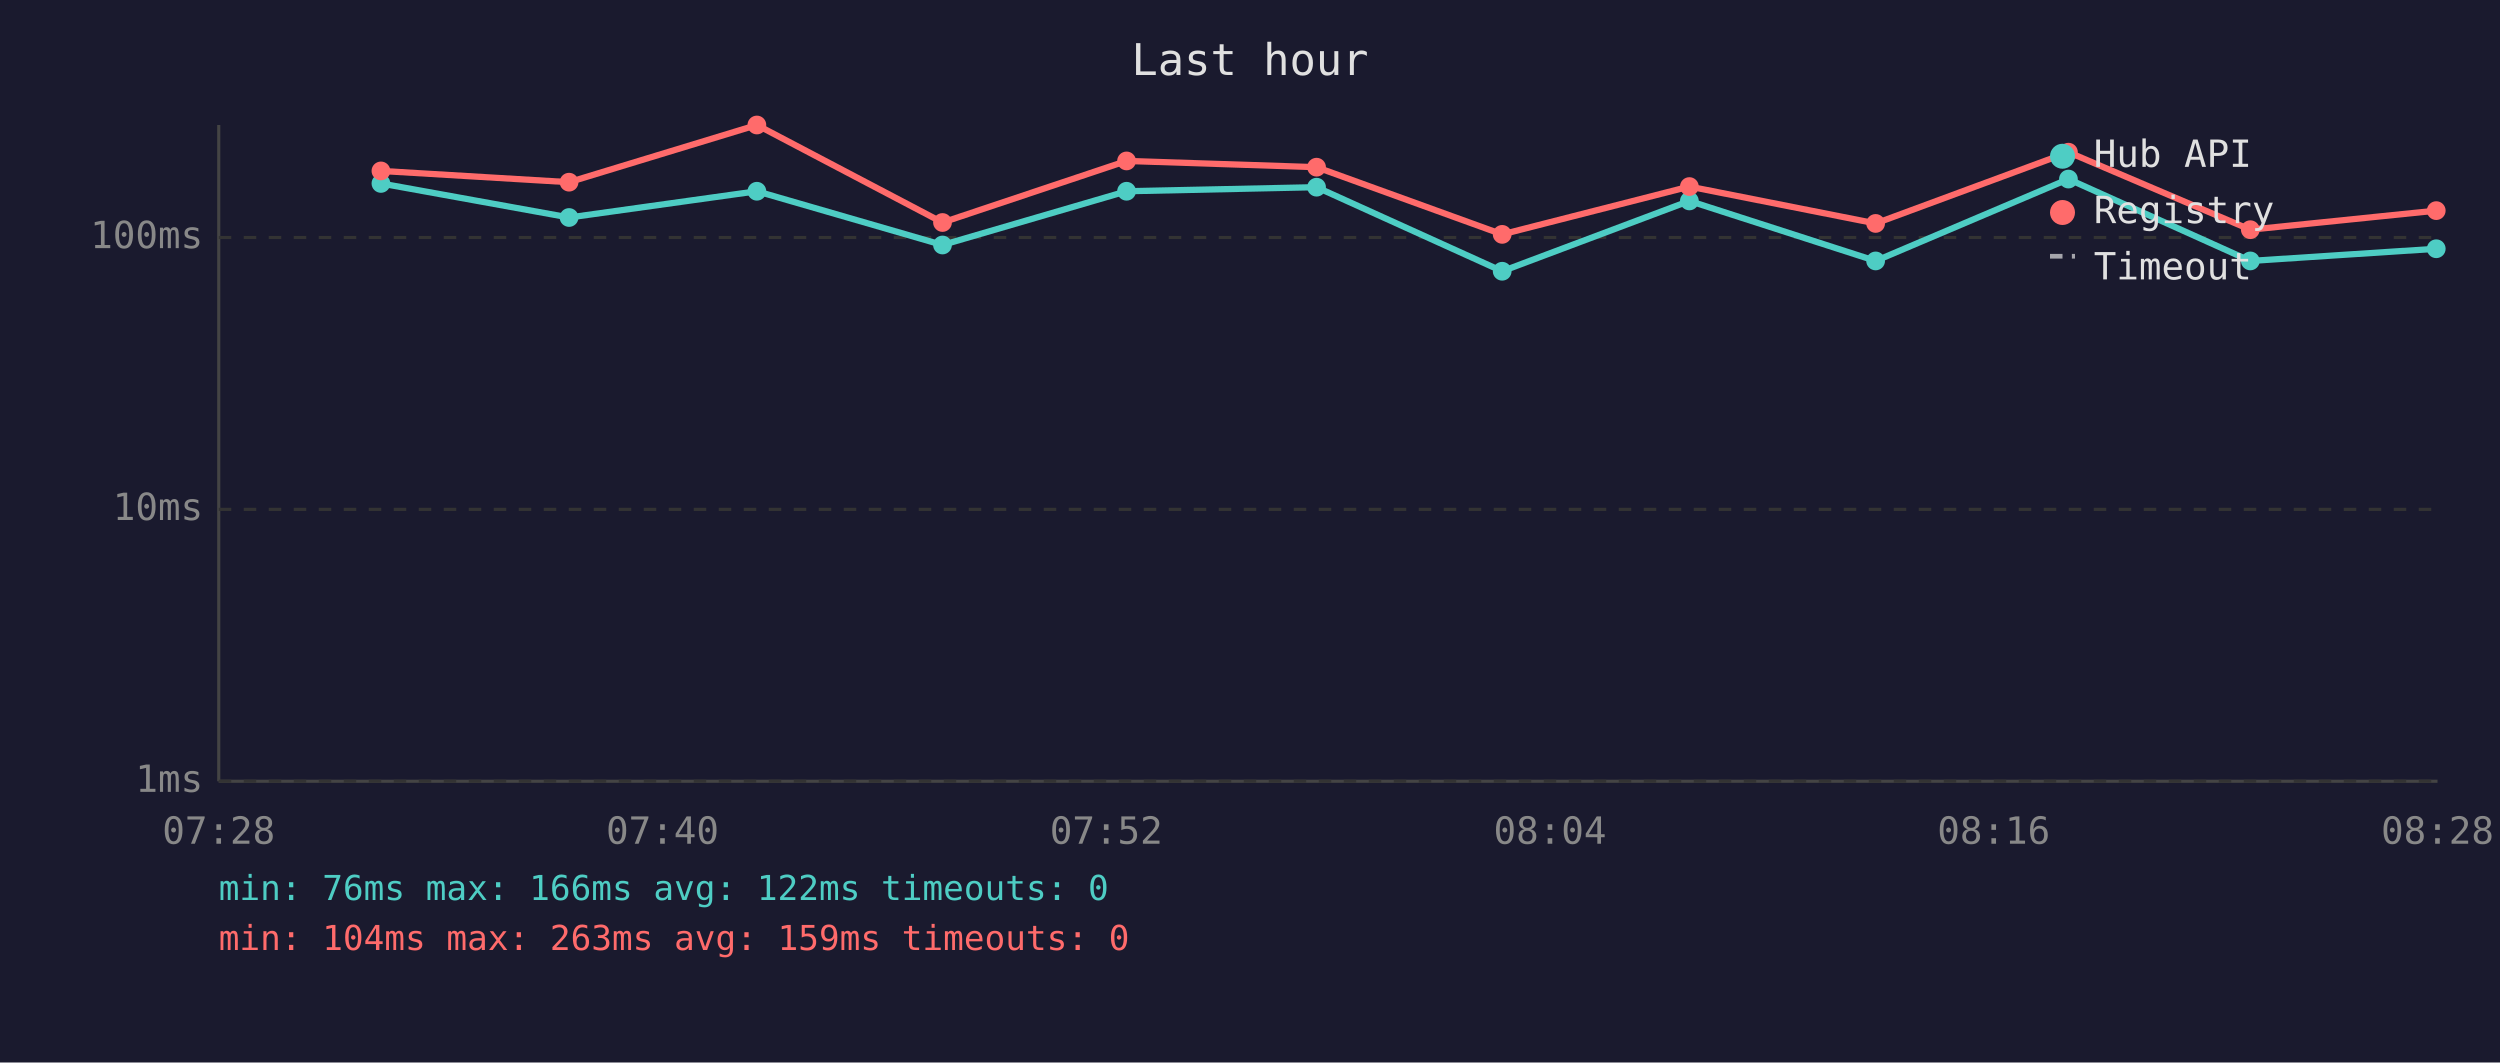
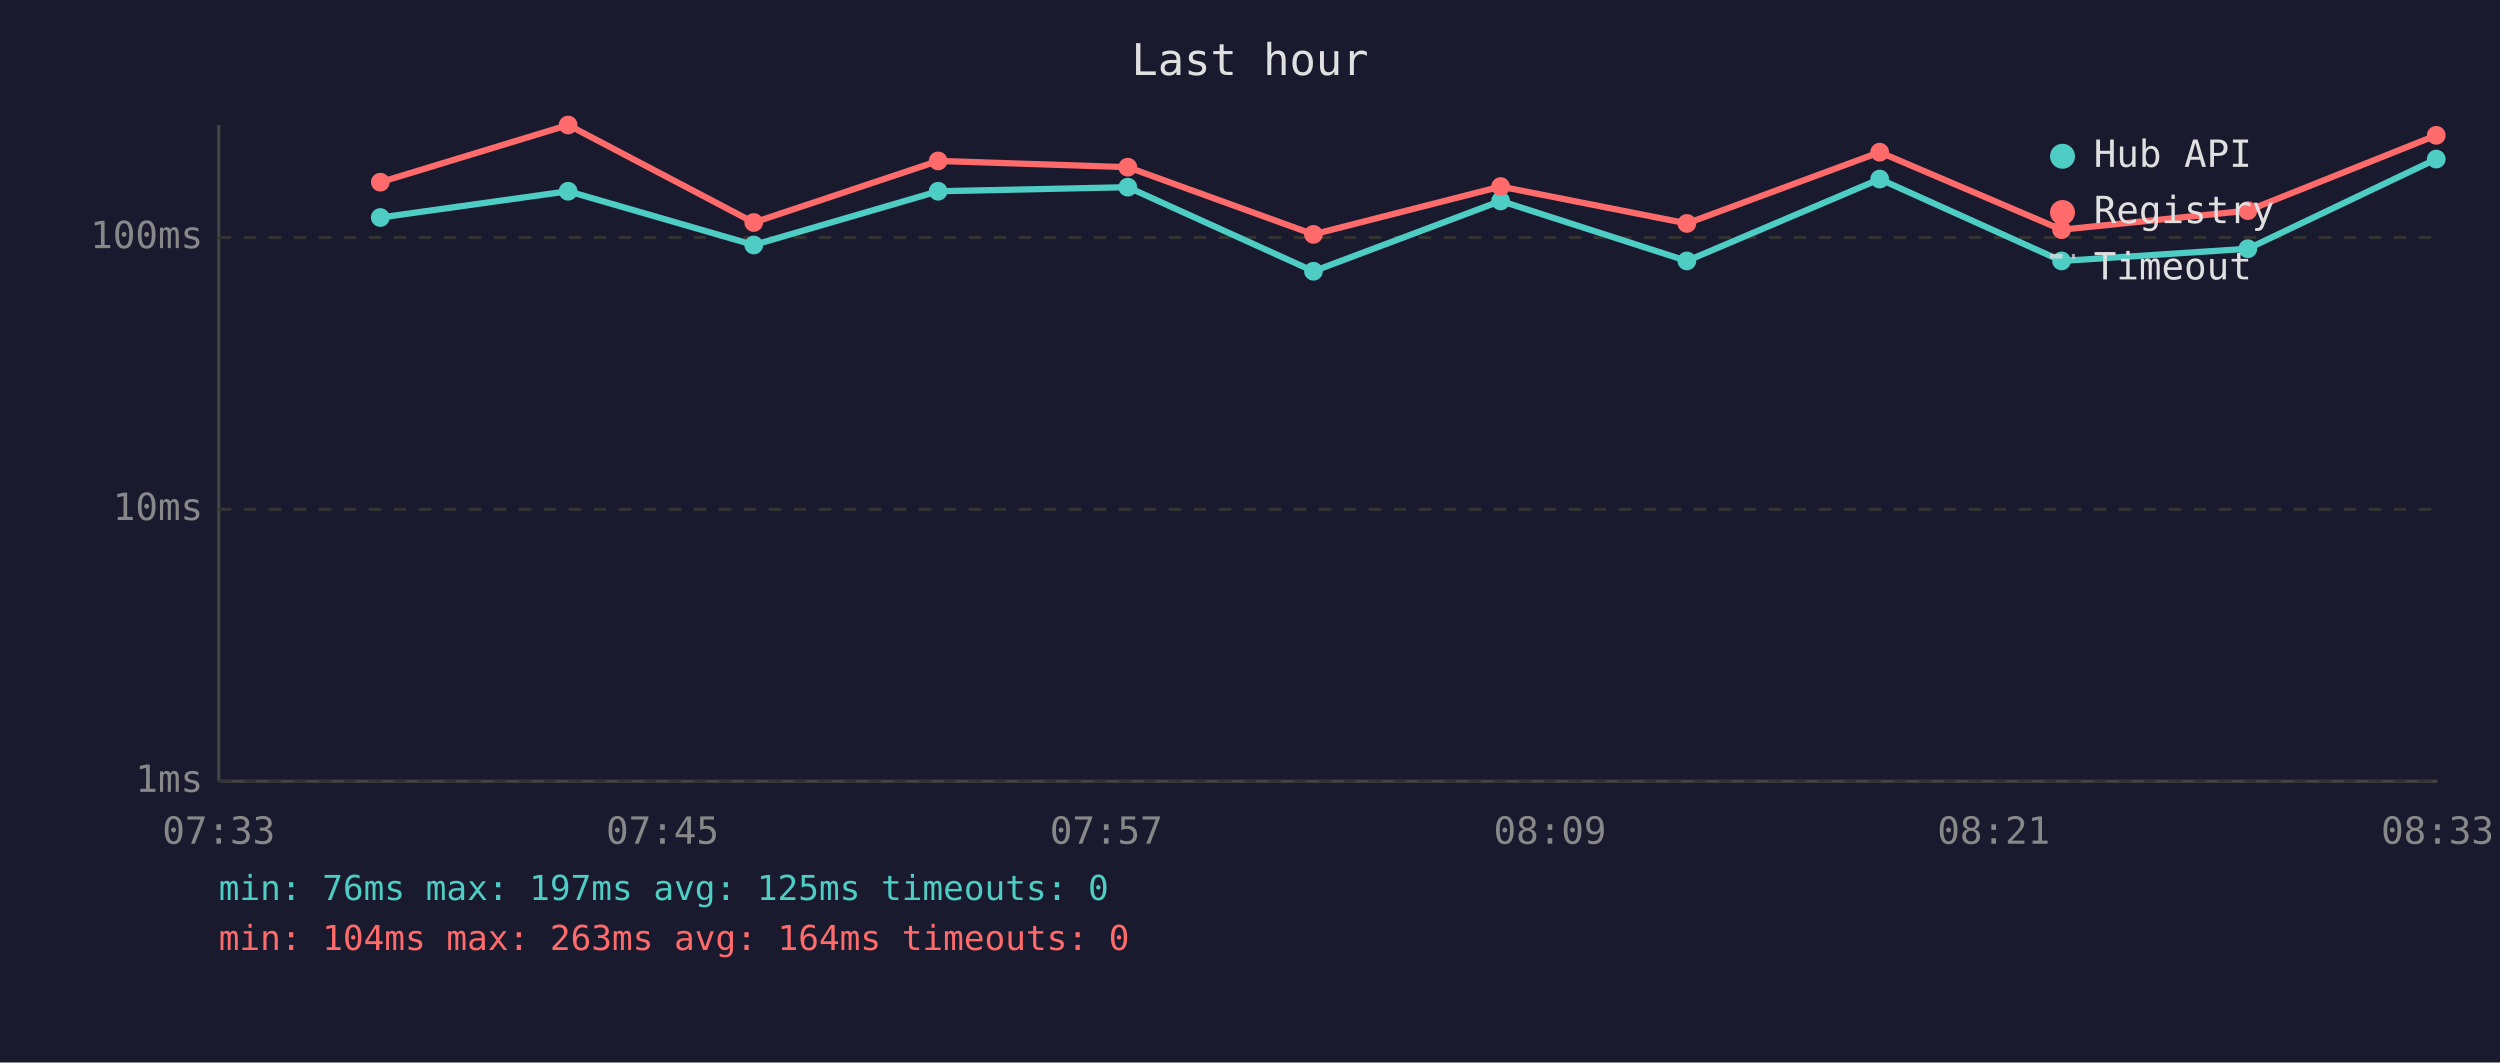
<svg xmlns="http://www.w3.org/2000/svg" viewBox="0 0 800 340" font-family="monospace" font-size="12">
  <rect width="800" height="340" fill="#1a1a2e" />
  <text x="400" y="24" fill="#e0e0e0" font-size="14" text-anchor="middle">Last hour</text>
  <line x1="70" y1="40" x2="70" y2="250" stroke="#444" stroke-width="1" />
  <line x1="70" y1="250" x2="780" y2="250" stroke="#444" stroke-width="1" />
  <line x1="70" y1="250" x2="780" y2="250" stroke="#333" stroke-width="1" stroke-dasharray="4" />
  <text x="65" y="250" fill="#888" text-anchor="end" dominant-baseline="middle">1ms</text>
  <line x1="70" y1="163" x2="780" y2="163" stroke="#333" stroke-width="1" stroke-dasharray="4" />
  <text x="65" y="163" fill="#888" text-anchor="end" dominant-baseline="middle">10ms</text>
  <line x1="70" y1="76" x2="780" y2="76" stroke="#333" stroke-width="1" stroke-dasharray="4" />
  <text x="65" y="76" fill="#888" text-anchor="end" dominant-baseline="middle">100ms</text>
-   <text x="70" y="270" fill="#888" text-anchor="middle">07:28</text>
-   <text x="212" y="270" fill="#888" text-anchor="middle">07:40</text>
-   <text x="354" y="270" fill="#888" text-anchor="middle">07:52</text>
-   <text x="496" y="270" fill="#888" text-anchor="middle">08:04</text>
-   <text x="638" y="270" fill="#888" text-anchor="middle">08:16</text>
-   <text x="780" y="270" fill="#888" text-anchor="middle">08:28</text>
-   <polyline points="121.9,58.7 182.1,69.6 242.2,61.2 301.6,78.4 360.5,61.2 421.3,59.9 480.7,86.8 540.6,64.3 600.2,83.5 661.9,57.3 720.1,83.5 779.6,79.6" fill="none" stroke="#4ecdc4" stroke-width="2" opacity="1" />
-   <circle cx="121.9" cy="58.7" r="3" fill="#4ecdc4" />
-   <circle cx="182.1" cy="69.6" r="3" fill="#4ecdc4" />
-   <circle cx="242.2" cy="61.2" r="3" fill="#4ecdc4" />
-   <circle cx="301.6" cy="78.4" r="3" fill="#4ecdc4" />
-   <circle cx="360.5" cy="61.2" r="3" fill="#4ecdc4" />
-   <circle cx="421.3" cy="59.9" r="3" fill="#4ecdc4" />
-   <circle cx="480.7" cy="86.8" r="3" fill="#4ecdc4" />
-   <circle cx="540.6" cy="64.3" r="3" fill="#4ecdc4" />
-   <circle cx="600.2" cy="83.5" r="3" fill="#4ecdc4" />
-   <circle cx="661.9" cy="57.3" r="3" fill="#4ecdc4" />
-   <circle cx="720.1" cy="83.5" r="3" fill="#4ecdc4" />
-   <circle cx="779.6" cy="79.6" r="3" fill="#4ecdc4" />
-   <polyline points="121.9,54.7 182.1,58.3 242.2,40.0 301.6,71.2 360.5,51.5 421.3,53.5 480.7,75.0 540.6,59.7 600.2,71.5 661.9,48.7 720.1,73.5 779.6,67.4" fill="none" stroke="#ff6b6b" stroke-width="2" opacity="1" />
-   <circle cx="121.9" cy="54.7" r="3" fill="#ff6b6b" />
-   <circle cx="182.1" cy="58.3" r="3" fill="#ff6b6b" />
-   <circle cx="242.2" cy="40.0" r="3" fill="#ff6b6b" />
-   <circle cx="301.6" cy="71.2" r="3" fill="#ff6b6b" />
-   <circle cx="360.5" cy="51.5" r="3" fill="#ff6b6b" />
-   <circle cx="421.3" cy="53.5" r="3" fill="#ff6b6b" />
-   <circle cx="480.7" cy="75.0" r="3" fill="#ff6b6b" />
-   <circle cx="540.6" cy="59.7" r="3" fill="#ff6b6b" />
-   <circle cx="600.2" cy="71.5" r="3" fill="#ff6b6b" />
-   <circle cx="661.9" cy="48.7" r="3" fill="#ff6b6b" />
-   <circle cx="720.1" cy="73.5" r="3" fill="#ff6b6b" />
-   <circle cx="779.6" cy="67.4" r="3" fill="#ff6b6b" />
+   <text x="70" y="270" fill="#888" text-anchor="middle">07:33</text>
+   <text x="212" y="270" fill="#888" text-anchor="middle">07:45</text>
+   <text x="354" y="270" fill="#888" text-anchor="middle">07:57</text>
+   <text x="496" y="270" fill="#888" text-anchor="middle">08:09</text>
+   <text x="638" y="270" fill="#888" text-anchor="middle">08:21</text>
+   <text x="780" y="270" fill="#888" text-anchor="middle">08:33</text>
+   <polyline points="121.7,69.6 181.8,61.2 241.2,78.4 300.2,61.2 360.9,59.9 420.3,86.8 480.2,64.3 539.8,83.5 601.5,57.3 659.7,83.5 719.3,79.6 779.6,50.9" fill="none" stroke="#4ecdc4" stroke-width="2" opacity="1" />
+   <circle cx="121.7" cy="69.6" r="3" fill="#4ecdc4" />
+   <circle cx="181.8" cy="61.2" r="3" fill="#4ecdc4" />
+   <circle cx="241.2" cy="78.4" r="3" fill="#4ecdc4" />
+   <circle cx="300.2" cy="61.2" r="3" fill="#4ecdc4" />
+   <circle cx="360.9" cy="59.9" r="3" fill="#4ecdc4" />
+   <circle cx="420.3" cy="86.8" r="3" fill="#4ecdc4" />
+   <circle cx="480.2" cy="64.3" r="3" fill="#4ecdc4" />
+   <circle cx="539.8" cy="83.5" r="3" fill="#4ecdc4" />
+   <circle cx="601.5" cy="57.3" r="3" fill="#4ecdc4" />
+   <circle cx="659.7" cy="83.5" r="3" fill="#4ecdc4" />
+   <circle cx="719.3" cy="79.6" r="3" fill="#4ecdc4" />
+   <circle cx="779.6" cy="50.9" r="3" fill="#4ecdc4" />
+   <polyline points="121.7,58.3 181.8,40.0 241.2,71.2 300.2,51.5 360.9,53.5 420.3,75.0 480.2,59.7 539.8,71.5 601.5,48.7 659.7,73.5 719.3,67.4 779.6,43.3" fill="none" stroke="#ff6b6b" stroke-width="2" opacity="1" />
+   <circle cx="121.7" cy="58.3" r="3" fill="#ff6b6b" />
+   <circle cx="181.8" cy="40.0" r="3" fill="#ff6b6b" />
+   <circle cx="241.2" cy="71.2" r="3" fill="#ff6b6b" />
+   <circle cx="300.2" cy="51.5" r="3" fill="#ff6b6b" />
+   <circle cx="360.9" cy="53.5" r="3" fill="#ff6b6b" />
+   <circle cx="420.3" cy="75.0" r="3" fill="#ff6b6b" />
+   <circle cx="480.2" cy="59.7" r="3" fill="#ff6b6b" />
+   <circle cx="539.8" cy="71.5" r="3" fill="#ff6b6b" />
+   <circle cx="601.5" cy="48.7" r="3" fill="#ff6b6b" />
+   <circle cx="659.7" cy="73.5" r="3" fill="#ff6b6b" />
+   <circle cx="719.3" cy="67.4" r="3" fill="#ff6b6b" />
+   <circle cx="779.6" cy="43.3" r="3" fill="#ff6b6b" />
  <circle cx="660" cy="50" r="4" fill="#4ecdc4" />
  <text x="670" y="50" fill="#e0e0e0" dominant-baseline="middle">Hub API</text>
  <circle cx="660" cy="68" r="4" fill="#ff6b6b" />
  <text x="670" y="68" fill="#e0e0e0" dominant-baseline="middle">Registry</text>
  <line x1="656" y1="82" x2="664" y2="82" stroke="#e0e0e0" stroke-width="1.5" stroke-dasharray="4,3" opacity="0.7" />
  <text x="670" y="86" fill="#e0e0e0" dominant-baseline="middle">Timeout</text>
-   <text x="70" y="288" fill="#4ecdc4" font-size="11">min: 76ms  max: 166ms  avg: 122ms  timeouts: 0</text>
-   <text x="70" y="304" fill="#ff6b6b" font-size="11">min: 104ms  max: 263ms  avg: 159ms  timeouts: 0</text>
+   <text x="70" y="288" fill="#4ecdc4" font-size="11">min: 76ms  max: 197ms  avg: 125ms  timeouts: 0</text>
+   <text x="70" y="304" fill="#ff6b6b" font-size="11">min: 104ms  max: 263ms  avg: 164ms  timeouts: 0</text>
</svg>
